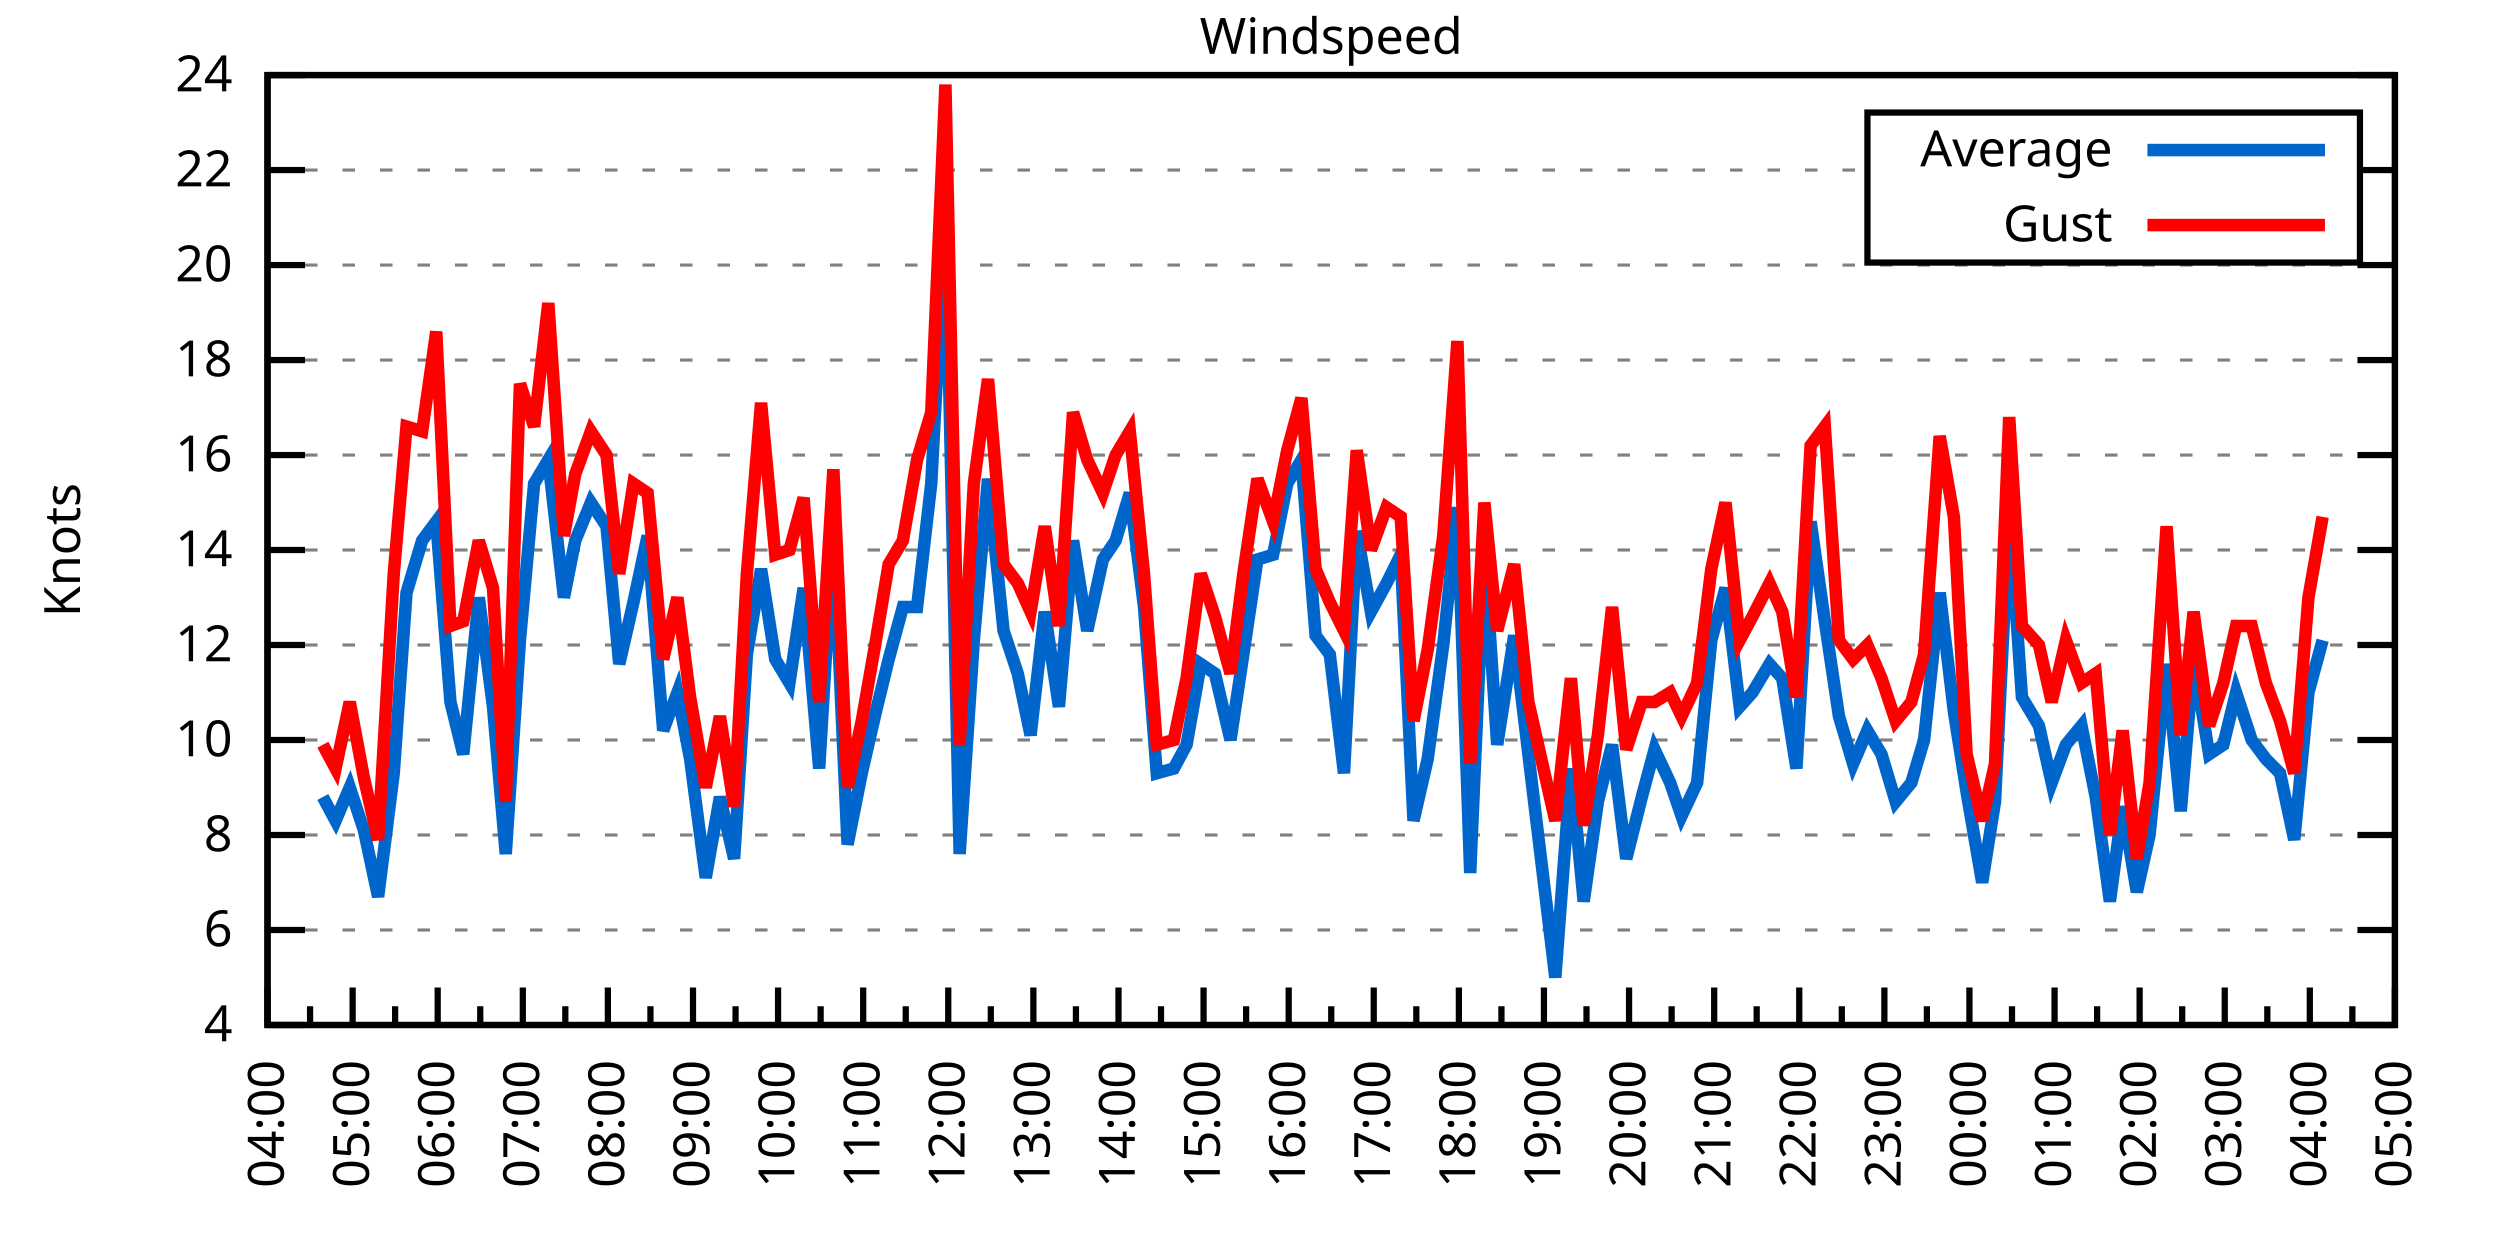
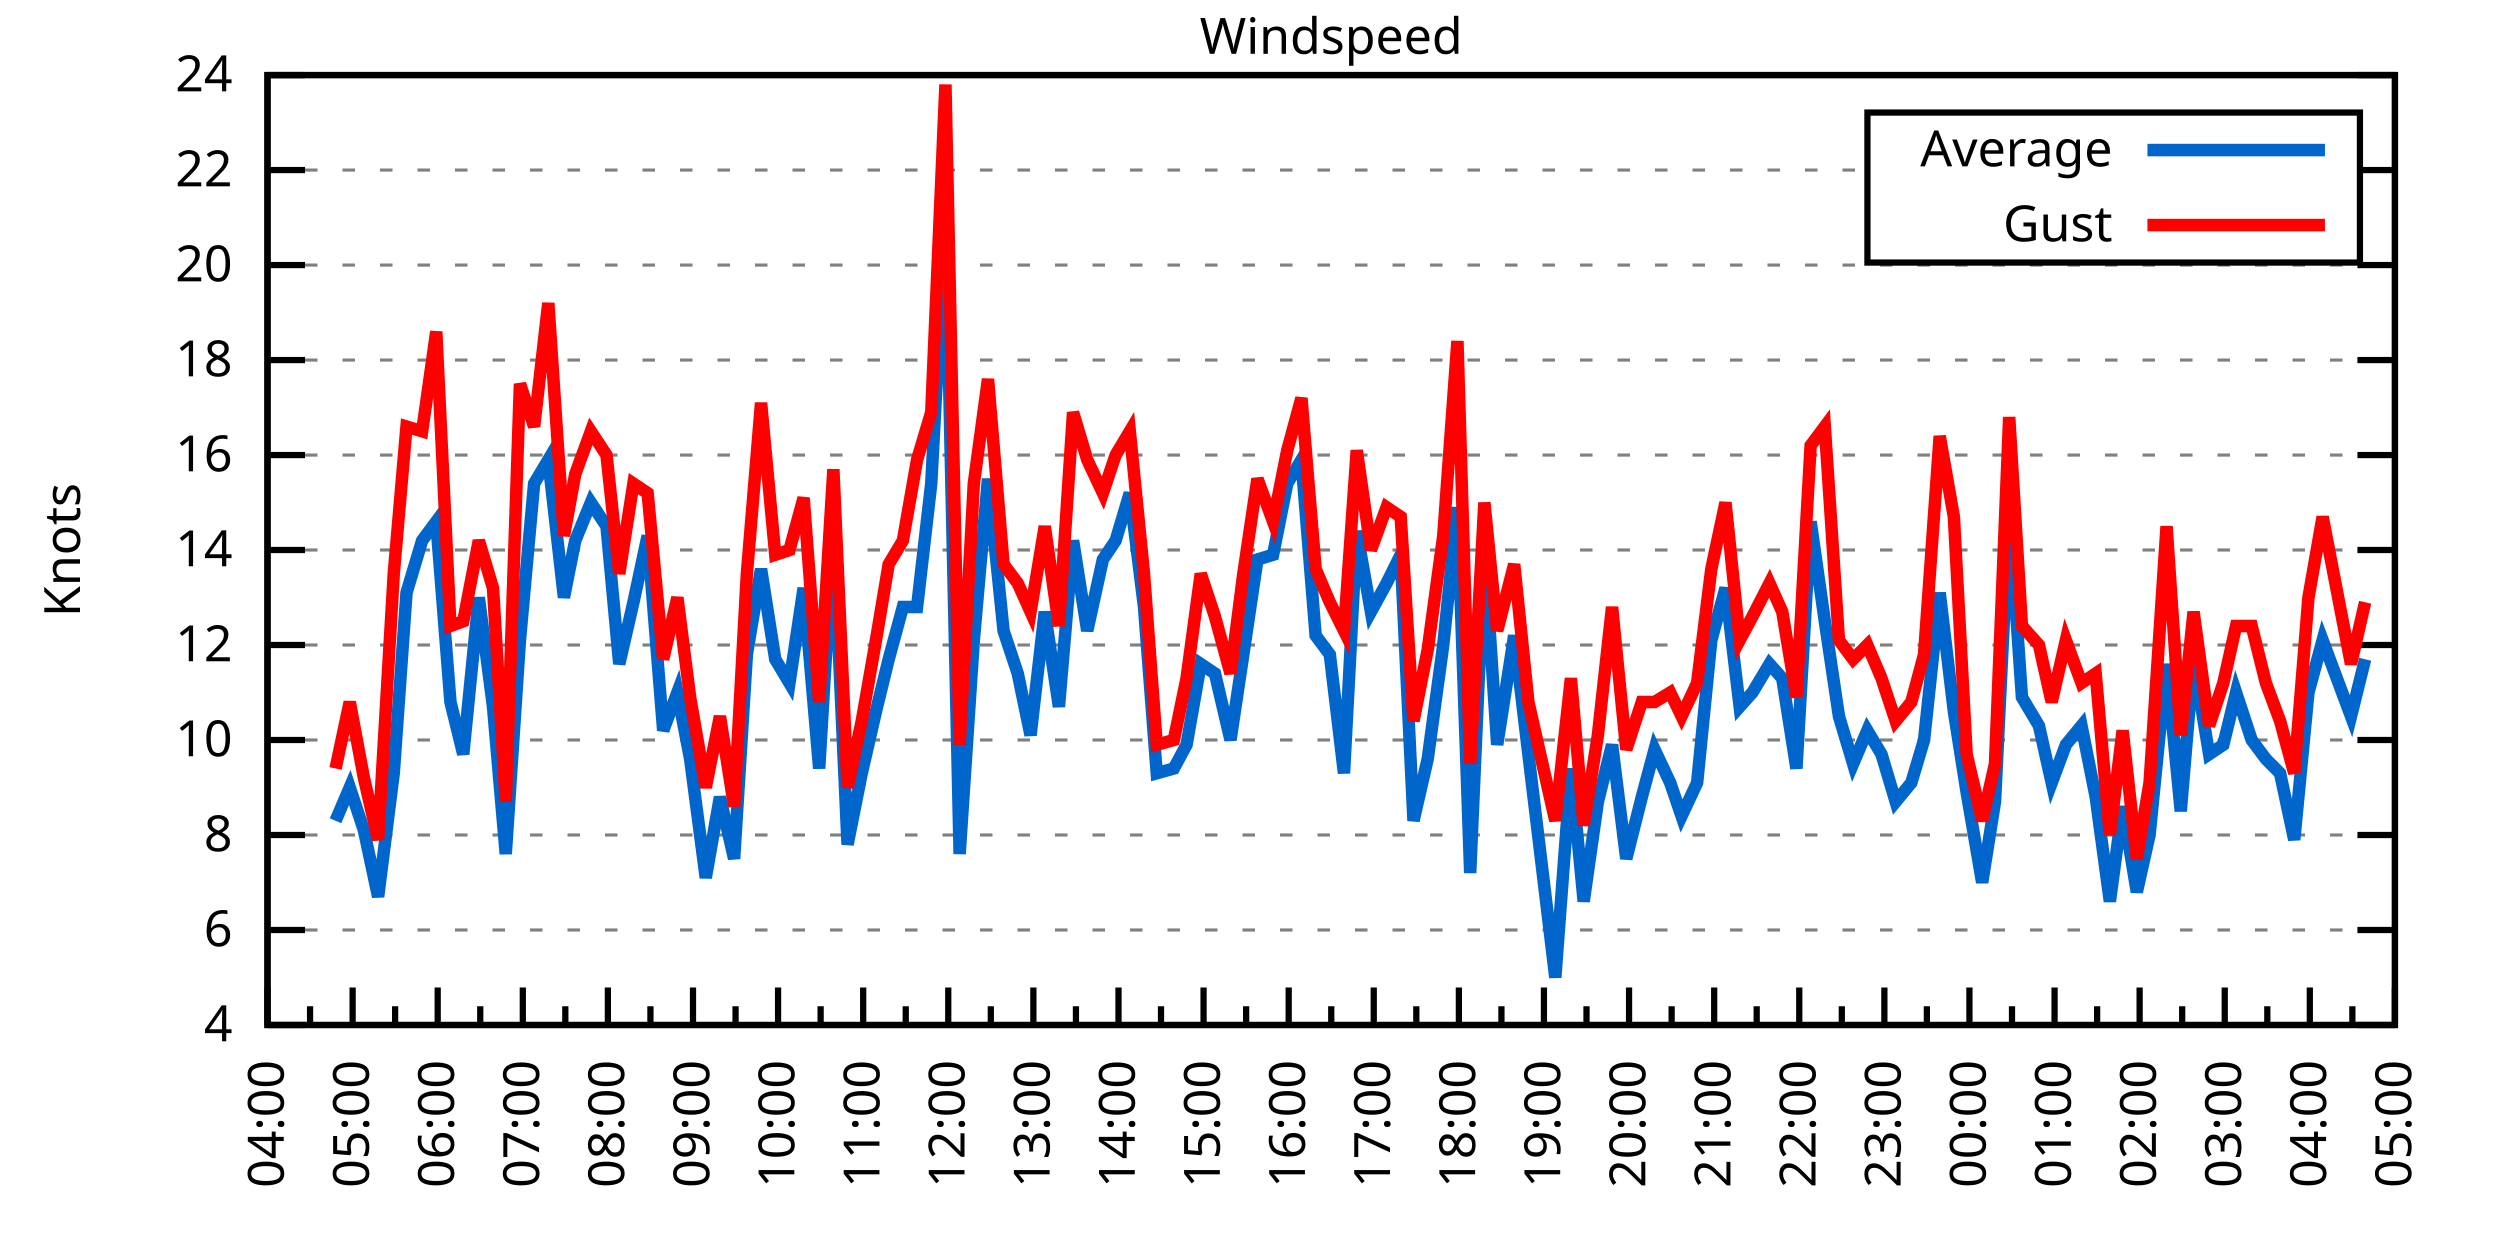
<svg xmlns="http://www.w3.org/2000/svg" xmlns:xlink="http://www.w3.org/1999/xlink" width="400" height="200" viewBox="0 0 400 200">
  <g id="gnuplot_canvas">
    <rect x="0" y="0" width="400" height="200" fill="none" />
    <defs>
      <circle id="gpDot" r="0.5" stroke-width="0.5" stroke="currentColor" />
      <path id="gpPt0" stroke-width="0.333" stroke="currentColor" d="M-1,0 h2 M0,-1 v2" />
      <path id="gpPt1" stroke-width="0.333" stroke="currentColor" d="M-1,-1 L1,1 M1,-1 L-1,1" />
      <path id="gpPt2" stroke-width="0.333" stroke="currentColor" d="M-1,0 L1,0 M0,-1 L0,1 M-1,-1 L1,1 M-1,1 L1,-1" />
      <rect id="gpPt3" stroke-width="0.333" stroke="currentColor" x="-1" y="-1" width="2" height="2" />
      <rect id="gpPt4" stroke-width="0.333" stroke="currentColor" fill="currentColor" x="-1" y="-1" width="2" height="2" />
      <circle id="gpPt5" stroke-width="0.333" stroke="currentColor" cx="0" cy="0" r="1" />
      <use xlink:href="#gpPt5" id="gpPt6" fill="currentColor" stroke="none" />
      <path id="gpPt7" stroke-width="0.333" stroke="currentColor" d="M0,-1.33 L-1.33,0.67 L1.33,0.67 z" />
      <use xlink:href="#gpPt7" id="gpPt8" fill="currentColor" stroke="none" />
      <use xlink:href="#gpPt7" id="gpPt9" stroke="currentColor" transform="rotate(180)" />
      <use xlink:href="#gpPt9" id="gpPt10" fill="currentColor" stroke="none" />
      <use xlink:href="#gpPt3" id="gpPt11" stroke="currentColor" transform="rotate(45)" />
      <use xlink:href="#gpPt11" id="gpPt12" fill="currentColor" stroke="none" />
      <path id="gpPt13" stroke-width="0.333" stroke="currentColor" d="M0,1.330 L1.265,0.411 L0.782,-1.067 L-0.782,-1.076 L-1.265,0.411 z" />
      <use xlink:href="#gpPt13" id="gpPt14" fill="currentColor" stroke="none" />
      <filter id="textbox" filterUnits="objectBoundingBox" x="0" y="0" height="1" width="1">
        <feFlood flood-color="white" flood-opacity="1" result="bgnd" />
        <feComposite in="SourceGraphic" in2="bgnd" operator="atop" />
      </filter>
      <filter id="greybox" filterUnits="objectBoundingBox" x="0" y="0" height="1" width="1">
        <feFlood flood-color="lightgrey" flood-opacity="1" result="grey" />
        <feComposite in="SourceGraphic" in2="grey" operator="atop" />
      </filter>
    </defs>
    <g fill="none" color="white" stroke="currentColor" stroke-width="1.00" stroke-linecap="butt" stroke-linejoin="miter">
</g>
    <g fill="none" color="black" stroke="currentColor" stroke-width="1.00" stroke-linecap="butt" stroke-linejoin="miter">
      <g stroke="none" shape-rendering="crispEdges">
        <polygon fill="rgb(255, 255, 255)" points="42.80,164.00 383.18,164.00 383.18,12.02 42.80,12.02 " />
      </g>
    </g>
    <g fill="none" color="black" stroke="currentColor" stroke-width="1.00" stroke-linecap="butt" stroke-linejoin="miter">
</g>
    <g fill="none" color="black" stroke="black" stroke-width="0.50" stroke-linecap="butt" stroke-linejoin="miter">
</g>
    <g fill="none" color="gray" stroke="currentColor" stroke-width="0.50" stroke-linecap="butt" stroke-linejoin="miter">
      <path stroke="gray" stroke-dasharray="2,4" class="gridline" d="M42.80,164.00 L383.19,164.00  " />
    </g>
    <g fill="none" color="gray" stroke="gray" stroke-width="1.00" stroke-linecap="butt" stroke-linejoin="miter">
</g>
    <g fill="none" color="black" stroke="currentColor" stroke-width="1.00" stroke-linecap="butt" stroke-linejoin="miter">
      <path stroke="black" d="M42.80,164.00 L48.80,164.00 M383.19,164.00 L377.19,164.00  " />
      <g transform="translate(37.20,166.60)" stroke="none" fill="black" font-family="Sans" font-size="8.00" text-anchor="end">
        <text>
          <tspan font-family="Sans"> 4</tspan>
        </text>
      </g>
    </g>
    <g fill="none" color="black" stroke="currentColor" stroke-width="1.00" stroke-linecap="butt" stroke-linejoin="miter">
</g>
    <g fill="none" color="black" stroke="black" stroke-width="0.50" stroke-linecap="butt" stroke-linejoin="miter">
</g>
    <g fill="none" color="gray" stroke="currentColor" stroke-width="0.50" stroke-linecap="butt" stroke-linejoin="miter">
      <path stroke="gray" stroke-dasharray="2,4" class="gridline" d="M42.80,148.80 L383.19,148.80  " />
    </g>
    <g fill="none" color="gray" stroke="gray" stroke-width="1.00" stroke-linecap="butt" stroke-linejoin="miter">
</g>
    <g fill="none" color="black" stroke="currentColor" stroke-width="1.00" stroke-linecap="butt" stroke-linejoin="miter">
      <path stroke="black" d="M42.80,148.80 L48.80,148.80 M383.19,148.80 L377.19,148.80  " />
      <g transform="translate(37.20,151.40)" stroke="none" fill="black" font-family="Sans" font-size="8.00" text-anchor="end">
        <text>
          <tspan font-family="Sans"> 6</tspan>
        </text>
      </g>
    </g>
    <g fill="none" color="black" stroke="currentColor" stroke-width="1.00" stroke-linecap="butt" stroke-linejoin="miter">
</g>
    <g fill="none" color="black" stroke="black" stroke-width="0.50" stroke-linecap="butt" stroke-linejoin="miter">
</g>
    <g fill="none" color="gray" stroke="currentColor" stroke-width="0.50" stroke-linecap="butt" stroke-linejoin="miter">
      <path stroke="gray" stroke-dasharray="2,4" class="gridline" d="M42.80,133.60 L383.19,133.60  " />
    </g>
    <g fill="none" color="gray" stroke="gray" stroke-width="1.00" stroke-linecap="butt" stroke-linejoin="miter">
</g>
    <g fill="none" color="black" stroke="currentColor" stroke-width="1.00" stroke-linecap="butt" stroke-linejoin="miter">
      <path stroke="black" d="M42.80,133.60 L48.80,133.60 M383.19,133.60 L377.19,133.60  " />
      <g transform="translate(37.20,136.20)" stroke="none" fill="black" font-family="Sans" font-size="8.00" text-anchor="end">
        <text>
          <tspan font-family="Sans"> 8</tspan>
        </text>
      </g>
    </g>
    <g fill="none" color="black" stroke="currentColor" stroke-width="1.00" stroke-linecap="butt" stroke-linejoin="miter">
</g>
    <g fill="none" color="black" stroke="black" stroke-width="0.50" stroke-linecap="butt" stroke-linejoin="miter">
</g>
    <g fill="none" color="gray" stroke="currentColor" stroke-width="0.50" stroke-linecap="butt" stroke-linejoin="miter">
      <path stroke="gray" stroke-dasharray="2,4" class="gridline" d="M42.80,118.40 L383.19,118.40  " />
    </g>
    <g fill="none" color="gray" stroke="gray" stroke-width="1.00" stroke-linecap="butt" stroke-linejoin="miter">
</g>
    <g fill="none" color="black" stroke="currentColor" stroke-width="1.00" stroke-linecap="butt" stroke-linejoin="miter">
      <path stroke="black" d="M42.80,118.40 L48.80,118.40 M383.19,118.40 L377.19,118.40  " />
      <g transform="translate(37.20,121.00)" stroke="none" fill="black" font-family="Sans" font-size="8.00" text-anchor="end">
        <text>
          <tspan font-family="Sans"> 10</tspan>
        </text>
      </g>
    </g>
    <g fill="none" color="black" stroke="currentColor" stroke-width="1.00" stroke-linecap="butt" stroke-linejoin="miter">
</g>
    <g fill="none" color="black" stroke="black" stroke-width="0.50" stroke-linecap="butt" stroke-linejoin="miter">
</g>
    <g fill="none" color="gray" stroke="currentColor" stroke-width="0.50" stroke-linecap="butt" stroke-linejoin="miter">
      <path stroke="gray" stroke-dasharray="2,4" class="gridline" d="M42.80,103.20 L383.19,103.20  " />
    </g>
    <g fill="none" color="gray" stroke="gray" stroke-width="1.00" stroke-linecap="butt" stroke-linejoin="miter">
</g>
    <g fill="none" color="black" stroke="currentColor" stroke-width="1.00" stroke-linecap="butt" stroke-linejoin="miter">
      <path stroke="black" d="M42.80,103.20 L48.80,103.20 M383.19,103.20 L377.19,103.20  " />
      <g transform="translate(37.20,105.80)" stroke="none" fill="black" font-family="Sans" font-size="8.00" text-anchor="end">
        <text>
          <tspan font-family="Sans"> 12</tspan>
        </text>
      </g>
    </g>
    <g fill="none" color="black" stroke="currentColor" stroke-width="1.00" stroke-linecap="butt" stroke-linejoin="miter">
</g>
    <g fill="none" color="black" stroke="black" stroke-width="0.50" stroke-linecap="butt" stroke-linejoin="miter">
</g>
    <g fill="none" color="gray" stroke="currentColor" stroke-width="0.50" stroke-linecap="butt" stroke-linejoin="miter">
      <path stroke="gray" stroke-dasharray="2,4" class="gridline" d="M42.80,88.00 L383.19,88.00  " />
    </g>
    <g fill="none" color="gray" stroke="gray" stroke-width="1.00" stroke-linecap="butt" stroke-linejoin="miter">
</g>
    <g fill="none" color="black" stroke="currentColor" stroke-width="1.00" stroke-linecap="butt" stroke-linejoin="miter">
      <path stroke="black" d="M42.80,88.00 L48.80,88.00 M383.19,88.00 L377.19,88.00  " />
      <g transform="translate(37.20,90.60)" stroke="none" fill="black" font-family="Sans" font-size="8.00" text-anchor="end">
        <text>
          <tspan font-family="Sans"> 14</tspan>
        </text>
      </g>
    </g>
    <g fill="none" color="black" stroke="currentColor" stroke-width="1.00" stroke-linecap="butt" stroke-linejoin="miter">
</g>
    <g fill="none" color="black" stroke="black" stroke-width="0.50" stroke-linecap="butt" stroke-linejoin="miter">
</g>
    <g fill="none" color="gray" stroke="currentColor" stroke-width="0.50" stroke-linecap="butt" stroke-linejoin="miter">
      <path stroke="gray" stroke-dasharray="2,4" class="gridline" d="M42.80,72.81 L383.19,72.81  " />
    </g>
    <g fill="none" color="gray" stroke="gray" stroke-width="1.00" stroke-linecap="butt" stroke-linejoin="miter">
</g>
    <g fill="none" color="black" stroke="currentColor" stroke-width="1.00" stroke-linecap="butt" stroke-linejoin="miter">
      <path stroke="black" d="M42.80,72.81 L48.80,72.81 M383.19,72.81 L377.19,72.81  " />
      <g transform="translate(37.20,75.41)" stroke="none" fill="black" font-family="Sans" font-size="8.00" text-anchor="end">
        <text>
          <tspan font-family="Sans"> 16</tspan>
        </text>
      </g>
    </g>
    <g fill="none" color="black" stroke="currentColor" stroke-width="1.00" stroke-linecap="butt" stroke-linejoin="miter">
</g>
    <g fill="none" color="black" stroke="black" stroke-width="0.50" stroke-linecap="butt" stroke-linejoin="miter">
</g>
    <g fill="none" color="gray" stroke="currentColor" stroke-width="0.50" stroke-linecap="butt" stroke-linejoin="miter">
      <path stroke="gray" stroke-dasharray="2,4" class="gridline" d="M42.80,57.61 L383.19,57.61  " />
    </g>
    <g fill="none" color="gray" stroke="gray" stroke-width="1.00" stroke-linecap="butt" stroke-linejoin="miter">
</g>
    <g fill="none" color="black" stroke="currentColor" stroke-width="1.00" stroke-linecap="butt" stroke-linejoin="miter">
      <path stroke="black" d="M42.80,57.61 L48.80,57.61 M383.19,57.61 L377.19,57.61  " />
      <g transform="translate(37.20,60.21)" stroke="none" fill="black" font-family="Sans" font-size="8.00" text-anchor="end">
        <text>
          <tspan font-family="Sans"> 18</tspan>
        </text>
      </g>
    </g>
    <g fill="none" color="black" stroke="currentColor" stroke-width="1.00" stroke-linecap="butt" stroke-linejoin="miter">
</g>
    <g fill="none" color="black" stroke="black" stroke-width="0.50" stroke-linecap="butt" stroke-linejoin="miter">
</g>
    <g fill="none" color="gray" stroke="currentColor" stroke-width="0.50" stroke-linecap="butt" stroke-linejoin="miter">
      <path stroke="gray" stroke-dasharray="2,4" class="gridline" d="M42.80,42.41 L383.19,42.41  " />
    </g>
    <g fill="none" color="gray" stroke="gray" stroke-width="1.00" stroke-linecap="butt" stroke-linejoin="miter">
</g>
    <g fill="none" color="black" stroke="currentColor" stroke-width="1.00" stroke-linecap="butt" stroke-linejoin="miter">
      <path stroke="black" d="M42.80,42.41 L48.80,42.41 M383.19,42.41 L377.19,42.41  " />
      <g transform="translate(37.20,45.01)" stroke="none" fill="black" font-family="Sans" font-size="8.00" text-anchor="end">
        <text>
          <tspan font-family="Sans"> 20</tspan>
        </text>
      </g>
    </g>
    <g fill="none" color="black" stroke="currentColor" stroke-width="1.00" stroke-linecap="butt" stroke-linejoin="miter">
</g>
    <g fill="none" color="black" stroke="black" stroke-width="0.50" stroke-linecap="butt" stroke-linejoin="miter">
</g>
    <g fill="none" color="gray" stroke="currentColor" stroke-width="0.50" stroke-linecap="butt" stroke-linejoin="miter">
      <path stroke="gray" stroke-dasharray="2,4" class="gridline" d="M42.80,27.21 L298.79,27.21 M377.59,27.21 L383.19,27.21  " />
    </g>
    <g fill="none" color="gray" stroke="gray" stroke-width="1.00" stroke-linecap="butt" stroke-linejoin="miter">
</g>
    <g fill="none" color="black" stroke="currentColor" stroke-width="1.00" stroke-linecap="butt" stroke-linejoin="miter">
      <path stroke="black" d="M42.80,27.21 L48.80,27.21 M383.19,27.21 L377.19,27.21  " />
      <g transform="translate(37.20,29.81)" stroke="none" fill="black" font-family="Sans" font-size="8.00" text-anchor="end">
        <text>
          <tspan font-family="Sans"> 22</tspan>
        </text>
      </g>
    </g>
    <g fill="none" color="black" stroke="currentColor" stroke-width="1.00" stroke-linecap="butt" stroke-linejoin="miter">
</g>
    <g fill="none" color="black" stroke="black" stroke-width="0.50" stroke-linecap="butt" stroke-linejoin="miter">
</g>
    <g fill="none" color="gray" stroke="currentColor" stroke-width="0.50" stroke-linecap="butt" stroke-linejoin="miter">
      <path stroke="gray" stroke-dasharray="2,4" class="gridline" d="M42.80,12.01 L383.19,12.01  " />
    </g>
    <g fill="none" color="gray" stroke="gray" stroke-width="1.00" stroke-linecap="butt" stroke-linejoin="miter">
</g>
    <g fill="none" color="black" stroke="currentColor" stroke-width="1.00" stroke-linecap="butt" stroke-linejoin="miter">
      <path stroke="black" d="M42.80,12.01 L48.80,12.01 M383.19,12.01 L377.19,12.01  " />
      <g transform="translate(37.20,14.61)" stroke="none" fill="black" font-family="Sans" font-size="8.00" text-anchor="end">
        <text>
          <tspan font-family="Sans"> 24</tspan>
        </text>
      </g>
    </g>
    <g fill="none" color="black" stroke="currentColor" stroke-width="1.00" stroke-linecap="butt" stroke-linejoin="miter">
      <path stroke="black" d="M42.80,164.00 L42.80,158.00  " />
      <g transform="translate(45.40,169.60) rotate(270)" stroke="none" fill="black" font-family="Sans" font-size="8.00" text-anchor="end">
        <text>
          <tspan font-family="Sans">04:00</tspan>
        </text>
      </g>
    </g>
    <g fill="none" color="black" stroke="currentColor" stroke-width="1.00" stroke-linecap="butt" stroke-linejoin="miter">
      <path stroke="black" d="M49.61,164.00 L49.61,161.00 M56.42,164.00 L56.42,158.00  " />
      <g transform="translate(59.02,169.60) rotate(270)" stroke="none" fill="black" font-family="Sans" font-size="8.00" text-anchor="end">
        <text>
          <tspan font-family="Sans">05:00</tspan>
        </text>
      </g>
    </g>
    <g fill="none" color="black" stroke="currentColor" stroke-width="1.00" stroke-linecap="butt" stroke-linejoin="miter">
      <path stroke="black" d="M63.22,164.00 L63.22,161.00 M70.03,164.00 L70.03,158.00  " />
      <g transform="translate(72.63,169.60) rotate(270)" stroke="none" fill="black" font-family="Sans" font-size="8.00" text-anchor="end">
        <text>
          <tspan font-family="Sans">06:00</tspan>
        </text>
      </g>
    </g>
    <g fill="none" color="black" stroke="currentColor" stroke-width="1.00" stroke-linecap="butt" stroke-linejoin="miter">
      <path stroke="black" d="M76.84,164.00 L76.84,161.00 M83.65,164.00 L83.65,158.00  " />
      <g transform="translate(86.25,169.60) rotate(270)" stroke="none" fill="black" font-family="Sans" font-size="8.00" text-anchor="end">
        <text>
          <tspan font-family="Sans">07:00</tspan>
        </text>
      </g>
    </g>
    <g fill="none" color="black" stroke="currentColor" stroke-width="1.00" stroke-linecap="butt" stroke-linejoin="miter">
      <path stroke="black" d="M90.45,164.00 L90.45,161.00 M97.26,164.00 L97.26,158.00  " />
      <g transform="translate(99.86,169.60) rotate(270)" stroke="none" fill="black" font-family="Sans" font-size="8.00" text-anchor="end">
        <text>
          <tspan font-family="Sans">08:00</tspan>
        </text>
      </g>
    </g>
    <g fill="none" color="black" stroke="currentColor" stroke-width="1.00" stroke-linecap="butt" stroke-linejoin="miter">
      <path stroke="black" d="M104.07,164.00 L104.07,161.00 M110.88,164.00 L110.88,158.00  " />
      <g transform="translate(113.48,169.60) rotate(270)" stroke="none" fill="black" font-family="Sans" font-size="8.00" text-anchor="end">
        <text>
          <tspan font-family="Sans">09:00</tspan>
        </text>
      </g>
    </g>
    <g fill="none" color="black" stroke="currentColor" stroke-width="1.00" stroke-linecap="butt" stroke-linejoin="miter">
      <path stroke="black" d="M117.69,164.00 L117.69,161.00 M124.49,164.00 L124.49,158.00  " />
      <g transform="translate(127.09,169.60) rotate(270)" stroke="none" fill="black" font-family="Sans" font-size="8.00" text-anchor="end">
        <text>
          <tspan font-family="Sans">10:00</tspan>
        </text>
      </g>
    </g>
    <g fill="none" color="black" stroke="currentColor" stroke-width="1.00" stroke-linecap="butt" stroke-linejoin="miter">
      <path stroke="black" d="M131.30,164.00 L131.30,161.00 M138.11,164.00 L138.11,158.00  " />
      <g transform="translate(140.71,169.60) rotate(270)" stroke="none" fill="black" font-family="Sans" font-size="8.00" text-anchor="end">
        <text>
          <tspan font-family="Sans">11:00</tspan>
        </text>
      </g>
    </g>
    <g fill="none" color="black" stroke="currentColor" stroke-width="1.00" stroke-linecap="butt" stroke-linejoin="miter">
      <path stroke="black" d="M144.92,164.00 L144.92,161.00 M151.72,164.00 L151.72,158.00  " />
      <g transform="translate(154.32,169.60) rotate(270)" stroke="none" fill="black" font-family="Sans" font-size="8.00" text-anchor="end">
        <text>
          <tspan font-family="Sans">12:00</tspan>
        </text>
      </g>
    </g>
    <g fill="none" color="black" stroke="currentColor" stroke-width="1.00" stroke-linecap="butt" stroke-linejoin="miter">
      <path stroke="black" d="M158.53,164.00 L158.53,161.00 M165.34,164.00 L165.34,158.00  " />
      <g transform="translate(167.94,169.60) rotate(270)" stroke="none" fill="black" font-family="Sans" font-size="8.00" text-anchor="end">
        <text>
          <tspan font-family="Sans">13:00</tspan>
        </text>
      </g>
    </g>
    <g fill="none" color="black" stroke="currentColor" stroke-width="1.00" stroke-linecap="butt" stroke-linejoin="miter">
      <path stroke="black" d="M172.15,164.00 L172.15,161.00 M178.96,164.00 L178.96,158.00  " />
      <g transform="translate(181.56,169.60) rotate(270)" stroke="none" fill="black" font-family="Sans" font-size="8.00" text-anchor="end">
        <text>
          <tspan font-family="Sans">14:00</tspan>
        </text>
      </g>
    </g>
    <g fill="none" color="black" stroke="currentColor" stroke-width="1.00" stroke-linecap="butt" stroke-linejoin="miter">
      <path stroke="black" d="M185.76,164.00 L185.76,161.00 M192.57,164.00 L192.57,158.00  " />
      <g transform="translate(195.17,169.60) rotate(270)" stroke="none" fill="black" font-family="Sans" font-size="8.00" text-anchor="end">
        <text>
          <tspan font-family="Sans">15:00</tspan>
        </text>
      </g>
    </g>
    <g fill="none" color="black" stroke="currentColor" stroke-width="1.00" stroke-linecap="butt" stroke-linejoin="miter">
      <path stroke="black" d="M199.38,164.00 L199.38,161.00 M206.19,164.00 L206.19,158.00  " />
      <g transform="translate(208.79,169.60) rotate(270)" stroke="none" fill="black" font-family="Sans" font-size="8.00" text-anchor="end">
        <text>
          <tspan font-family="Sans">16:00</tspan>
        </text>
      </g>
    </g>
    <g fill="none" color="black" stroke="currentColor" stroke-width="1.00" stroke-linecap="butt" stroke-linejoin="miter">
      <path stroke="black" d="M213.00,164.00 L213.00,161.00 M219.80,164.00 L219.80,158.00  " />
      <g transform="translate(222.40,169.60) rotate(270)" stroke="none" fill="black" font-family="Sans" font-size="8.00" text-anchor="end">
        <text>
          <tspan font-family="Sans">17:00</tspan>
        </text>
      </g>
    </g>
    <g fill="none" color="black" stroke="currentColor" stroke-width="1.00" stroke-linecap="butt" stroke-linejoin="miter">
      <path stroke="black" d="M226.61,164.00 L226.61,161.00 M233.42,164.00 L233.42,158.00  " />
      <g transform="translate(236.02,169.60) rotate(270)" stroke="none" fill="black" font-family="Sans" font-size="8.00" text-anchor="end">
        <text>
          <tspan font-family="Sans">18:00</tspan>
        </text>
      </g>
    </g>
    <g fill="none" color="black" stroke="currentColor" stroke-width="1.00" stroke-linecap="butt" stroke-linejoin="miter">
      <path stroke="black" d="M240.23,164.00 L240.23,161.00 M247.03,164.00 L247.03,158.00  " />
      <g transform="translate(249.63,169.60) rotate(270)" stroke="none" fill="black" font-family="Sans" font-size="8.00" text-anchor="end">
        <text>
          <tspan font-family="Sans">19:00</tspan>
        </text>
      </g>
    </g>
    <g fill="none" color="black" stroke="currentColor" stroke-width="1.00" stroke-linecap="butt" stroke-linejoin="miter">
      <path stroke="black" d="M253.84,164.00 L253.84,161.00 M260.65,164.00 L260.65,158.00  " />
      <g transform="translate(263.25,169.60) rotate(270)" stroke="none" fill="black" font-family="Sans" font-size="8.00" text-anchor="end">
        <text>
          <tspan font-family="Sans">20:00</tspan>
        </text>
      </g>
    </g>
    <g fill="none" color="black" stroke="currentColor" stroke-width="1.00" stroke-linecap="butt" stroke-linejoin="miter">
      <path stroke="black" d="M267.46,164.00 L267.46,161.00 M274.27,164.00 L274.27,158.00  " />
      <g transform="translate(276.87,169.60) rotate(270)" stroke="none" fill="black" font-family="Sans" font-size="8.00" text-anchor="end">
        <text>
          <tspan font-family="Sans">21:00</tspan>
        </text>
      </g>
    </g>
    <g fill="none" color="black" stroke="currentColor" stroke-width="1.00" stroke-linecap="butt" stroke-linejoin="miter">
      <path stroke="black" d="M281.07,164.00 L281.07,161.00 M287.88,164.00 L287.88,158.00  " />
      <g transform="translate(290.48,169.60) rotate(270)" stroke="none" fill="black" font-family="Sans" font-size="8.00" text-anchor="end">
        <text>
          <tspan font-family="Sans">22:00</tspan>
        </text>
      </g>
    </g>
    <g fill="none" color="black" stroke="currentColor" stroke-width="1.00" stroke-linecap="butt" stroke-linejoin="miter">
      <path stroke="black" d="M294.69,164.00 L294.69,161.00 M301.50,164.00 L301.50,158.00  " />
      <g transform="translate(304.10,169.60) rotate(270)" stroke="none" fill="black" font-family="Sans" font-size="8.00" text-anchor="end">
        <text>
          <tspan font-family="Sans">23:00</tspan>
        </text>
      </g>
    </g>
    <g fill="none" color="black" stroke="currentColor" stroke-width="1.00" stroke-linecap="butt" stroke-linejoin="miter">
      <path stroke="black" d="M308.30,164.00 L308.30,161.00 M315.11,164.00 L315.11,158.00  " />
      <g transform="translate(317.71,169.60) rotate(270)" stroke="none" fill="black" font-family="Sans" font-size="8.00" text-anchor="end">
        <text>
          <tspan font-family="Sans">00:00</tspan>
        </text>
      </g>
    </g>
    <g fill="none" color="black" stroke="currentColor" stroke-width="1.00" stroke-linecap="butt" stroke-linejoin="miter">
      <path stroke="black" d="M321.92,164.00 L321.92,161.00 M328.73,164.00 L328.73,158.00  " />
      <g transform="translate(331.33,169.60) rotate(270)" stroke="none" fill="black" font-family="Sans" font-size="8.00" text-anchor="end">
        <text>
          <tspan font-family="Sans">01:00</tspan>
        </text>
      </g>
    </g>
    <g fill="none" color="black" stroke="currentColor" stroke-width="1.00" stroke-linecap="butt" stroke-linejoin="miter">
      <path stroke="black" d="M335.54,164.00 L335.54,161.00 M342.34,164.00 L342.34,158.00  " />
      <g transform="translate(344.94,169.60) rotate(270)" stroke="none" fill="black" font-family="Sans" font-size="8.00" text-anchor="end">
        <text>
          <tspan font-family="Sans">02:00</tspan>
        </text>
      </g>
    </g>
    <g fill="none" color="black" stroke="currentColor" stroke-width="1.00" stroke-linecap="butt" stroke-linejoin="miter">
      <path stroke="black" d="M349.15,164.00 L349.15,161.00 M355.96,164.00 L355.96,158.00  " />
      <g transform="translate(358.56,169.60) rotate(270)" stroke="none" fill="black" font-family="Sans" font-size="8.00" text-anchor="end">
        <text>
          <tspan font-family="Sans">03:00</tspan>
        </text>
      </g>
    </g>
    <g fill="none" color="black" stroke="currentColor" stroke-width="1.00" stroke-linecap="butt" stroke-linejoin="miter">
      <path stroke="black" d="M362.77,164.00 L362.77,161.00 M369.57,164.00 L369.57,158.00  " />
      <g transform="translate(372.17,169.60) rotate(270)" stroke="none" fill="black" font-family="Sans" font-size="8.00" text-anchor="end">
        <text>
          <tspan font-family="Sans">04:00</tspan>
        </text>
      </g>
    </g>
    <g fill="none" color="black" stroke="currentColor" stroke-width="1.00" stroke-linecap="butt" stroke-linejoin="miter">
      <path stroke="black" d="M376.38,164.00 L376.38,161.00 M383.19,164.00 L383.19,158.00  " />
      <g transform="translate(385.79,169.60) rotate(270)" stroke="none" fill="black" font-family="Sans" font-size="8.00" text-anchor="end">
        <text>
          <tspan font-family="Sans">05:00</tspan>
        </text>
      </g>
    </g>
    <g fill="none" color="black" stroke="currentColor" stroke-width="1.00" stroke-linecap="butt" stroke-linejoin="miter">
</g>
    <g fill="none" color="black" stroke="currentColor" stroke-width="1.00" stroke-linecap="butt" stroke-linejoin="miter">
      <path stroke="black" d="M42.80,12.01 L42.80,164.00 L383.19,164.00 L383.19,12.01 L42.80,12.01 Z  " />
    </g>
    <g fill="none" color="black" stroke="currentColor" stroke-width="1.00" stroke-linecap="butt" stroke-linejoin="miter">
      <g transform="translate(12.80,88.01) rotate(270)" stroke="none" fill="black" font-family="Sans" font-size="8.00" text-anchor="middle">
        <text>
          <tspan font-family="Sans">Knots</tspan>
        </text>
      </g>
    </g>
    <g fill="none" color="black" stroke="currentColor" stroke-width="1.00" stroke-linecap="butt" stroke-linejoin="miter">
</g>
    <g fill="none" color="black" stroke="currentColor" stroke-width="1.00" stroke-linecap="butt" stroke-linejoin="miter">
      <path stroke="black" d="M298.79,42.01 L298.79,18.01 L377.59,18.01 L377.59,42.01 L298.79,42.01 Z  " />
    </g>
    <g id="Windspeed_plot_1">
      <g fill="none" color="white" stroke="black" stroke-width="2.00" stroke-linecap="butt" stroke-linejoin="miter">
</g>
      <g fill="none" color="black" stroke="currentColor" stroke-width="2.00" stroke-linecap="butt" stroke-linejoin="miter">
        <g transform="translate(337.99,26.61)" stroke="none" fill="black" font-family="Sans" font-size="8.00" text-anchor="end">
          <text>
            <tspan font-family="Sans">Average</tspan>
          </text>
        </g>
      </g>
      <g fill="none" color="black" stroke="currentColor" stroke-width="2.00" stroke-linecap="butt" stroke-linejoin="miter">
-         <path stroke="rgb(  0, 102, 204)" d="M343.59,24.01 L371.99,24.01 M51.65,127.52 L53.69,131.32 L55.96,126.00 L58.23,132.84 L60.50,143.48 L63.00,123.72   L65.04,94.84 L67.54,86.49 L69.80,83.45 L72.07,112.32 L74.12,120.68 L76.61,95.60 L78.88,113.08 L80.92,136.64   L83.19,102.44 L85.46,77.37 L87.73,73.57 L90.23,95.60 L92.04,86.49 L94.54,80.41 L97.04,84.21 L99.08,106.24   L101.35,96.36 L103.62,85.73 L106.11,116.88 L108.38,110.80 L110.42,121.44 L112.92,140.44 L115.19,127.52 L117.46,137.40   L119.50,104.72 L121.77,91.04 L124.04,105.48 L126.31,109.28 L128.58,94.08 L131.07,122.96 L133.34,84.97 L135.61,135.12   L137.88,123.72 L140.15,113.84 L142.19,105.48 L144.46,97.12 L146.73,97.12 L149.00,77.37 L151.27,34.81 L153.54,136.64   L155.81,102.44 L158.08,76.61 L160.57,100.92 L162.84,107.76 L164.89,117.64 L167.16,97.88 L169.43,113.08 L171.69,86.49   L173.96,100.92 L176.46,89.52 L178.50,86.49 L180.77,78.89 L183.04,97.12 L185.08,123.72 L187.81,122.96 L189.85,119.16   L192.12,106.24 L194.39,107.76 L196.88,118.40 L198.93,104.72 L201.19,89.52 L203.69,88.76 L205.96,77.37 L208.23,73.57   L210.50,101.68 L212.77,104.72 L215.04,123.72 L217.08,84.97 L219.35,97.88 L221.85,93.32 L224.11,88.76 L226.16,131.32   L228.43,121.44 L230.92,103.20 L233.19,81.17 L235.23,139.68 L237.50,88.00 L239.55,119.16 L242.27,101.68 L244.54,120.68   L248.85,156.40 L251.35,122.96 L253.39,144.24 L255.66,128.28 L257.93,119.16 L260.20,137.40 L262.69,127.52 L264.73,119.92   L267.23,125.24 L269.05,130.56 L271.54,125.24 L273.81,102.44 L276.08,94.08 L278.35,113.08 L280.39,110.80 L283.12,106.24   L285.16,108.52 L287.43,122.96 L289.70,83.45 L291.97,99.40 L294.23,114.60 L296.50,122.20 L298.77,116.88 L301.04,120.68   L303.31,128.28 L305.81,125.24 L307.85,118.40 L310.35,94.84 L312.62,113.84 L314.66,126.76 L317.15,141.20 L319.20,128.28   L321.47,81.93 L323.51,111.56 L326.23,116.12 L328.27,125.24 L330.54,119.16 L333.04,116.12 L335.31,127.52 L337.58,144.24   L339.62,129.04 L341.89,142.72 L343.93,133.60 L346.65,106.24 L348.92,129.80 L350.97,105.48 L353.46,120.68 L355.73,119.16   L357.77,110.80 L360.27,118.40 L362.54,121.44 L364.81,123.72 L367.08,134.36 L369.35,110.80 L371.62,102.44  " />
+         <path stroke="rgb(  0, 102, 204)" d="M343.59,24.01 L371.99,24.01 M53.69,131.32 L55.96,126.00 L58.23,132.84 L60.50,143.48 L63.00,123.72 L65.04,94.84   L67.54,86.49 L69.80,83.45 L72.07,112.32 L74.12,120.68 L76.61,95.60 L78.88,113.08 L80.92,136.64 L83.19,102.44   L85.46,77.37 L87.73,73.57 L90.23,95.60 L92.04,86.49 L94.54,80.41 L97.04,84.21 L99.08,106.24 L101.35,96.36   L103.62,85.73 L106.11,116.88 L108.38,110.80 L110.42,121.44 L112.92,140.44 L115.19,127.52 L117.46,137.40 L119.50,104.72   L121.77,91.04 L124.04,105.48 L126.31,109.28 L128.58,94.08 L131.07,122.96 L133.34,84.97 L135.61,135.12 L137.88,123.72   L140.15,113.84 L142.19,105.48 L144.46,97.12 L146.73,97.12 L149.00,77.37 L151.27,34.81 L153.54,136.64 L155.81,102.44   L158.08,76.61 L160.57,100.92 L162.84,107.76 L164.89,117.64 L167.16,97.88 L169.43,113.08 L171.69,86.49 L173.96,100.92   L176.46,89.52 L178.50,86.49 L180.77,78.89 L183.04,97.12 L185.08,123.72 L187.81,122.96 L189.85,119.16 L192.12,106.24   L194.39,107.76 L196.88,118.40 L198.93,104.72 L201.19,89.52 L203.69,88.76 L205.96,77.37 L208.23,73.57 L210.50,101.68   L212.77,104.72 L215.04,123.72 L217.08,84.97 L219.35,97.88 L221.85,93.32 L224.11,88.76 L226.16,131.32 L228.43,121.44   L230.92,103.20 L233.19,81.17 L235.23,139.68 L237.50,88.00 L239.55,119.16 L242.27,101.68 L244.54,120.68 L248.85,156.40   L251.35,122.96 L253.39,144.24 L255.66,128.28 L257.93,119.16 L260.20,137.40 L262.69,127.52 L264.73,119.92 L267.23,125.24   L269.05,130.56 L271.54,125.24 L273.81,102.44 L276.08,94.08 L278.35,113.08 L280.39,110.80 L283.12,106.24 L285.16,108.52   L287.43,122.96 L289.70,83.45 L291.97,99.40 L294.23,114.60 L296.50,122.20 L298.77,116.88 L301.04,120.68 L303.31,128.28   L305.81,125.24 L307.85,118.40 L310.35,94.84 L312.62,113.84 L314.66,126.76 L317.15,141.20 L319.20,128.28 L321.47,81.93   L323.51,111.56 L326.23,116.12 L328.27,125.24 L330.54,119.16 L333.04,116.12 L335.31,127.52 L337.58,144.24 L339.62,129.04   L341.89,142.72 L343.93,133.60 L346.65,106.24 L348.92,129.80 L350.97,105.48 L353.46,120.68 L355.73,119.16 L357.77,110.80   L360.27,118.40 L362.54,121.44 L364.81,123.72 L367.08,134.36 L369.35,110.80 L371.62,102.44 L376.16,114.60 L378.42,105.48    " />
      </g>
    </g>
    <g id="Windspeed_plot_2">
      <g fill="none" color="black" stroke="currentColor" stroke-width="2.00" stroke-linecap="butt" stroke-linejoin="miter">
        <g transform="translate(337.99,38.61)" stroke="none" fill="black" font-family="Sans" font-size="8.00" text-anchor="end">
          <text>
            <tspan font-family="Sans">Gust</tspan>
          </text>
        </g>
      </g>
      <g fill="none" color="black" stroke="currentColor" stroke-width="2.00" stroke-linecap="butt" stroke-linejoin="miter">
-         <path stroke="rgb(255,   0,   0)" d="M343.59,36.01 L371.99,36.01 M51.65,119.16 L53.69,122.96 L55.96,112.32 L58.23,124.48 L60.50,134.36 L63.00,91.80   L65.04,68.25 L67.54,69.01 L69.80,53.05 L72.07,100.16 L74.12,99.40 L76.61,86.49 L78.88,94.08 L80.92,128.28   L83.19,61.41 L85.46,68.25 L87.73,48.49 L90.23,85.73 L92.04,75.85 L94.54,69.01 L97.04,72.81 L99.08,91.80   L101.35,77.37 L103.62,78.89 L106.11,105.48 L108.38,95.60 L110.42,111.56 L112.92,126.00 L115.19,114.60 L117.46,129.04   L119.50,91.80 L121.77,64.45 L124.04,88.76 L126.31,88.00 L128.58,79.65 L131.07,112.32 L133.34,75.09 L135.61,126.00   L137.88,115.36 L140.15,102.44 L142.19,90.28 L144.46,86.49 L146.73,73.57 L149.00,65.97 L151.27,13.53 L153.54,119.16   L155.81,77.37 L158.08,60.65 L160.57,90.28 L162.84,93.32 L164.89,97.88 L167.16,84.21 L169.43,100.16 L171.69,65.97   L173.96,73.57 L176.46,78.89 L178.50,72.81 L180.77,69.01 L183.04,91.80 L185.08,119.16 L187.81,118.40 L189.85,108.52   L192.12,91.80 L194.39,98.64 L196.88,107.76 L198.93,91.80 L201.19,76.61 L203.69,83.45 L205.96,72.05 L208.23,63.69   L210.50,91.04 L212.77,96.36 L215.04,100.92 L217.08,72.05 L219.35,88.00 L221.85,81.17 L224.11,82.69 L226.16,115.36   L228.43,103.96 L230.92,85.73 L233.19,54.57 L235.23,122.20 L237.50,80.41 L239.55,100.92 L242.27,90.28 L244.54,112.32   L248.85,131.32 L251.35,108.52 L253.39,132.08 L255.66,117.64 L257.93,97.12 L260.20,119.92 L262.69,112.32 L264.73,112.32   L267.23,110.80 L269.05,114.60 L271.54,109.28 L273.81,91.04 L276.08,80.41 L278.35,102.44 L280.39,98.64 L283.12,93.32   L285.16,97.88 L287.43,111.56 L289.70,71.29 L291.97,68.25 L294.23,102.44 L296.50,105.48 L298.77,103.20 L301.04,108.52   L303.31,115.36 L305.81,112.32 L307.85,104.72 L310.35,69.77 L312.62,82.69 L314.66,120.68 L317.15,131.32 L319.20,122.20   L321.47,66.73 L323.51,100.16 L326.23,103.20 L328.27,112.32 L330.54,102.44 L333.04,109.28 L335.31,107.76 L337.58,133.60   L339.62,116.88 L341.89,137.40 L343.93,125.24 L346.65,84.21 L348.92,117.64 L350.97,97.88 L353.46,116.12 L355.73,109.28   L357.77,100.16 L360.27,100.16 L362.54,109.28 L364.81,115.36 L367.08,123.72 L369.35,95.60 L371.62,82.69  " />
+         <path stroke="rgb(255,   0,   0)" d="M343.59,36.01 L371.99,36.01 M53.69,122.96 L55.96,112.32 L58.23,124.48 L60.50,134.36 L63.00,91.80 L65.04,68.25   L67.54,69.01 L69.80,53.05 L72.07,100.16 L74.12,99.40 L76.61,86.49 L78.88,94.08 L80.92,128.28 L83.19,61.41   L85.46,68.25 L87.73,48.49 L90.23,85.73 L92.04,75.85 L94.54,69.01 L97.04,72.81 L99.08,91.80 L101.35,77.37   L103.62,78.89 L106.11,105.48 L108.38,95.60 L110.42,111.56 L112.92,126.00 L115.19,114.60 L117.46,129.04 L119.50,91.80   L121.77,64.45 L124.04,88.76 L126.31,88.00 L128.58,79.65 L131.07,112.32 L133.34,75.09 L135.61,126.00 L137.88,115.36   L140.15,102.44 L142.19,90.28 L144.46,86.49 L146.73,73.57 L149.00,65.97 L151.27,13.53 L153.54,119.16 L155.81,77.37   L158.08,60.65 L160.57,90.28 L162.84,93.32 L164.89,97.88 L167.16,84.21 L169.43,100.16 L171.69,65.97 L173.96,73.57   L176.46,78.89 L178.50,72.81 L180.77,69.01 L183.04,91.80 L185.08,119.16 L187.81,118.40 L189.85,108.52 L192.12,91.80   L194.39,98.64 L196.88,107.76 L198.93,91.80 L201.19,76.61 L203.69,83.45 L205.96,72.05 L208.23,63.69 L210.50,91.04   L212.77,96.36 L215.04,100.92 L217.08,72.05 L219.35,88.00 L221.85,81.17 L224.11,82.69 L226.16,115.36 L228.43,103.96   L230.92,85.73 L233.19,54.57 L235.23,122.20 L237.50,80.41 L239.55,100.92 L242.27,90.28 L244.54,112.32 L248.85,131.32   L251.35,108.52 L253.39,132.08 L255.66,117.64 L257.93,97.12 L260.20,119.92 L262.69,112.32 L264.73,112.32 L267.23,110.80   L269.05,114.60 L271.54,109.28 L273.81,91.04 L276.08,80.41 L278.35,102.44 L280.39,98.64 L283.12,93.32 L285.16,97.88   L287.43,111.56 L289.70,71.29 L291.97,68.25 L294.23,102.44 L296.50,105.48 L298.77,103.20 L301.04,108.52 L303.31,115.36   L305.81,112.32 L307.85,104.72 L310.35,69.77 L312.62,82.69 L314.66,120.68 L317.15,131.32 L319.20,122.20 L321.47,66.73   L323.51,100.16 L326.23,103.20 L328.27,112.32 L330.54,102.44 L333.04,109.28 L335.31,107.76 L337.58,133.60 L339.62,116.88   L341.89,137.40 L343.93,125.24 L346.65,84.21 L348.92,117.64 L350.97,97.88 L353.46,116.12 L355.73,109.28 L357.77,100.16   L360.27,100.16 L362.54,109.28 L364.81,115.36 L367.08,123.72 L369.35,95.60 L371.62,82.69 L376.16,106.24 L378.42,96.36    " />
      </g>
    </g>
    <g fill="none" color="black" stroke="currentColor" stroke-width="2.00" stroke-linecap="butt" stroke-linejoin="miter">
</g>
    <g fill="none" color="black" stroke="black" stroke-width="1.00" stroke-linecap="butt" stroke-linejoin="miter">
</g>
    <g fill="none" color="black" stroke="currentColor" stroke-width="1.00" stroke-linecap="butt" stroke-linejoin="miter">
      <path stroke="black" d="M42.80,12.01 L42.80,164.00 L383.19,164.00 L383.19,12.01 L42.80,12.01 Z  " />
    </g>
    <g fill="none" color="black" stroke="currentColor" stroke-width="1.00" stroke-linecap="butt" stroke-linejoin="miter">
      <g transform="translate(212.99,8.61)" stroke="none" fill="black" font-family="Sans" font-size="8.00" text-anchor="middle">
        <text>
          <tspan font-family="Sans">Windspeed</tspan>
        </text>
      </g>
    </g>
    <g fill="none" color="black" stroke="currentColor" stroke-width="1.00" stroke-linecap="butt" stroke-linejoin="miter">
</g>
  </g>
</svg>
